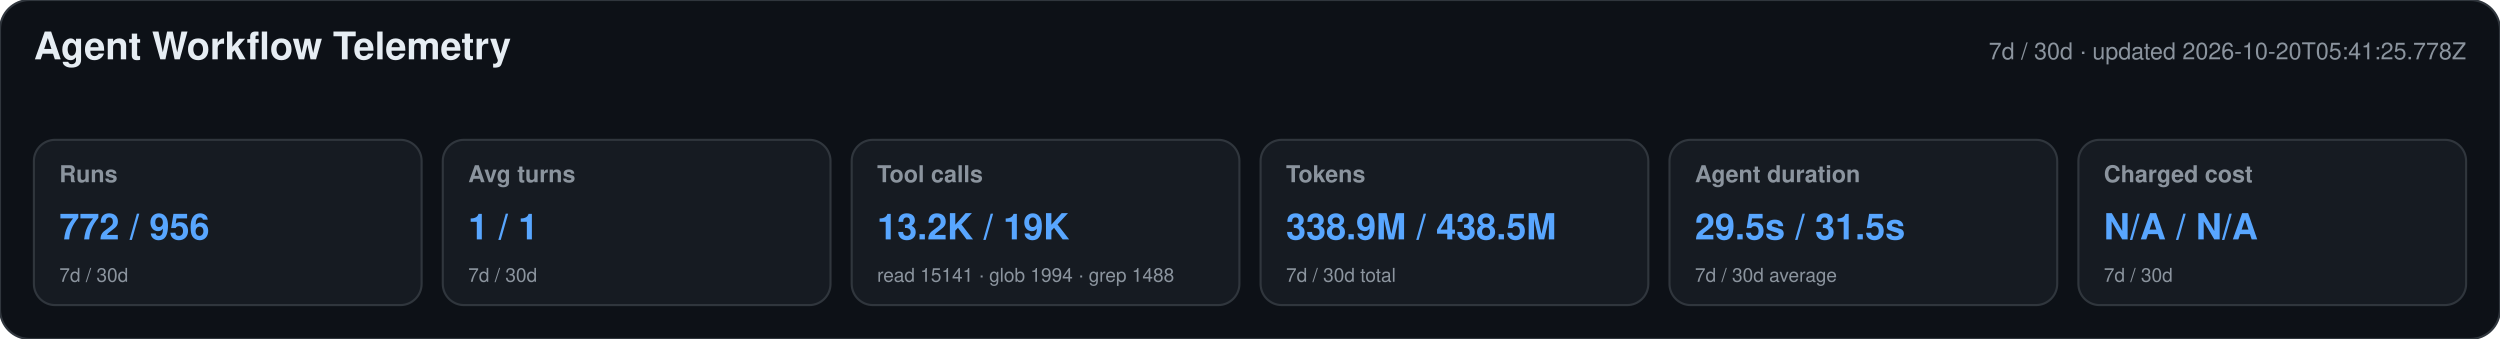
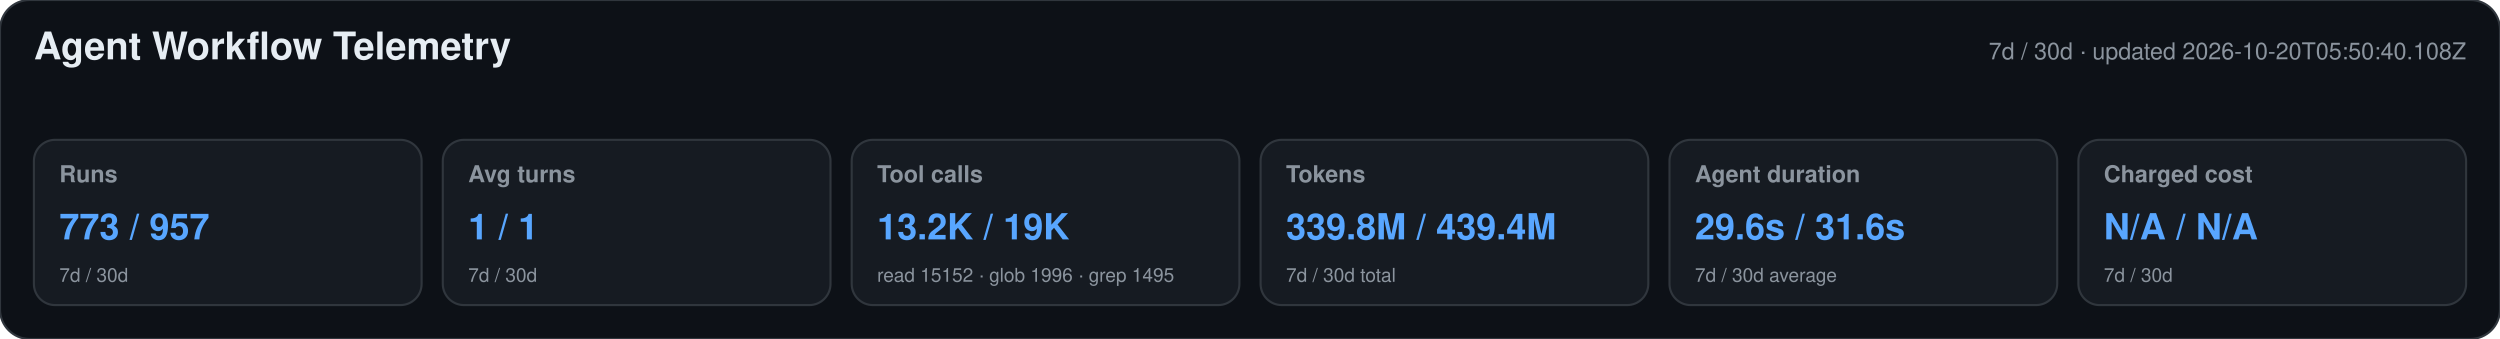
<svg xmlns="http://www.w3.org/2000/svg" width="1180" height="160" viewBox="0 0 1180 160" role="img" aria-labelledby="title desc">
  <style>text{font-family:-apple-system,BlinkMacSystemFont,"Segoe UI",Helvetica,Arial,sans-serif}.heading{font-size:18px;font-weight:650;fill:#e6edf3}.meta,.label,.secondary{fill:#8b949e}.meta,.label{font-size:11px}.label{font-weight:600}.primary{font-size:17px;font-weight:700;fill:#58a6ff}.secondary{font-size:9px}</style>
  <rect width="1180" height="160" rx="14" fill="#0d1117" stroke="#30363d" />
  <text x="16" y="28" class="heading">Agent Workflow Telemetry</text>
-   <text x="1164" y="28" text-anchor="end" class="meta">7d / 30d · updated 2026-10-20T05:41:25.778Z</text>
+   <text x="1164" y="28" text-anchor="end" class="meta">7d / 30d · updated 2026-10-20T05:50:40.108Z</text>
  <g>
    <rect x="16" y="66" width="183" height="78" rx="10" fill="#161b22" stroke="#30363d" />
    <text x="28" y="86" class="label">Runs</text>
-     <text x="28" y="113" class="primary">772 / 956</text>
+     <text x="28" y="113" class="primary">773 / 957</text>
    <text x="28" y="133" class="secondary">7d / 30d</text>
  </g>
  <g>
    <rect x="209" y="66" width="183" height="78" rx="10" fill="#161b22" stroke="#30363d" />
    <text x="221" y="86" class="label">Avg turns</text>
    <text x="221" y="113" class="primary">1 / 1</text>
    <text x="221" y="133" class="secondary">7d / 30d</text>
  </g>
  <g>
    <rect x="402" y="66" width="183" height="78" rx="10" fill="#161b22" stroke="#30363d" />
    <text x="414" y="86" class="label">Tool calls</text>
    <text x="414" y="113" class="primary">13.2K / 19K</text>
-     <text x="414" y="133" class="secondary">read 15141 · glob 1994 · grep 1488</text>
+     <text x="414" y="133" class="secondary">read 15152 · glob 1996 · grep 1495</text>
  </g>
  <g>
    <rect x="595" y="66" width="183" height="78" rx="10" fill="#161b22" stroke="#30363d" />
    <text x="607" y="86" class="label">Tokens</text>
-     <text x="607" y="113" class="primary">338.9M / 438.5M</text>
+     <text x="607" y="113" class="primary">339.8M / 439.4M</text>
    <text x="607" y="133" class="secondary">7d / 30d total</text>
  </g>
  <g>
    <rect x="788" y="66" width="183" height="78" rx="10" fill="#161b22" stroke="#30363d" />
    <text x="800" y="86" class="label">Agent duration</text>
-     <text x="800" y="113" class="primary">29.5s / 31.5s</text>
+     <text x="800" y="113" class="primary">29.6s / 31.6s</text>
    <text x="800" y="133" class="secondary">7d / 30d average</text>
  </g>
  <g>
    <rect x="981" y="66" width="183" height="78" rx="10" fill="#161b22" stroke="#30363d" />
    <text x="993" y="86" class="label">Charged cost</text>
    <text x="993" y="113" class="primary">N/A / N/A</text>
    <text x="993" y="133" class="secondary">7d / 30d</text>
  </g>
</svg>
